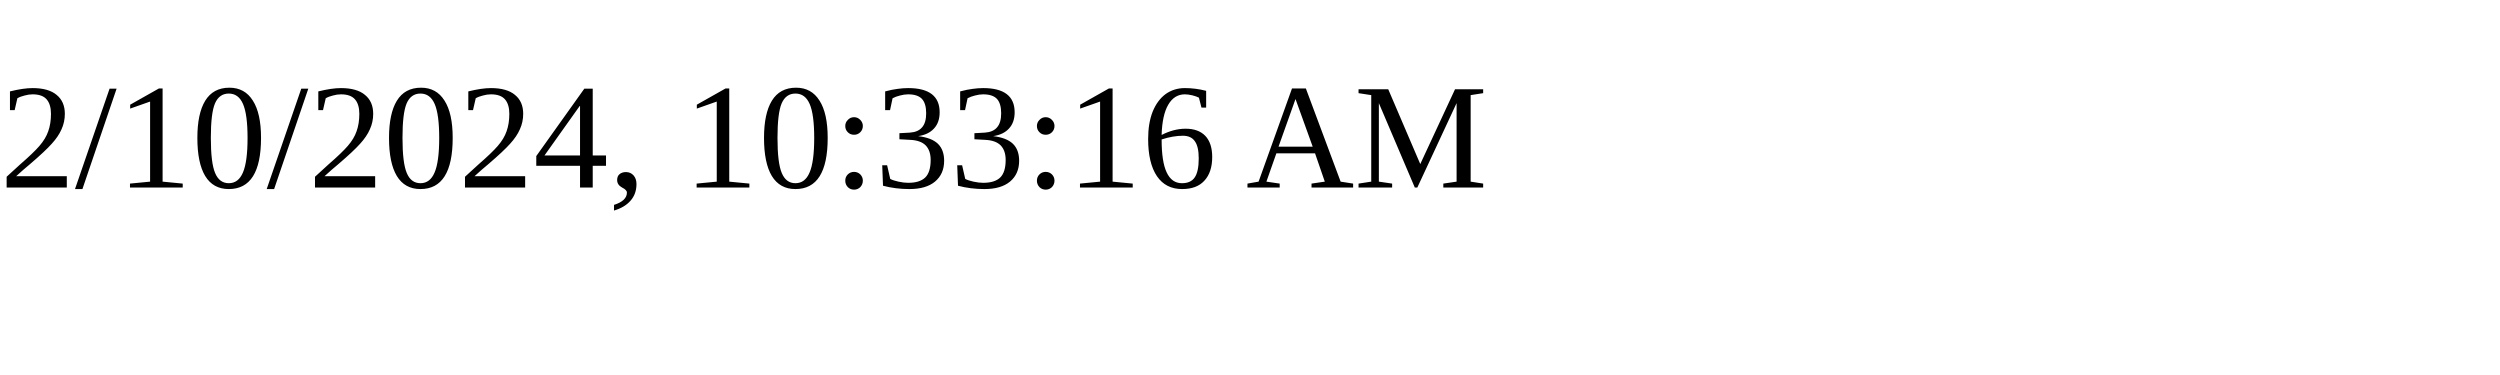
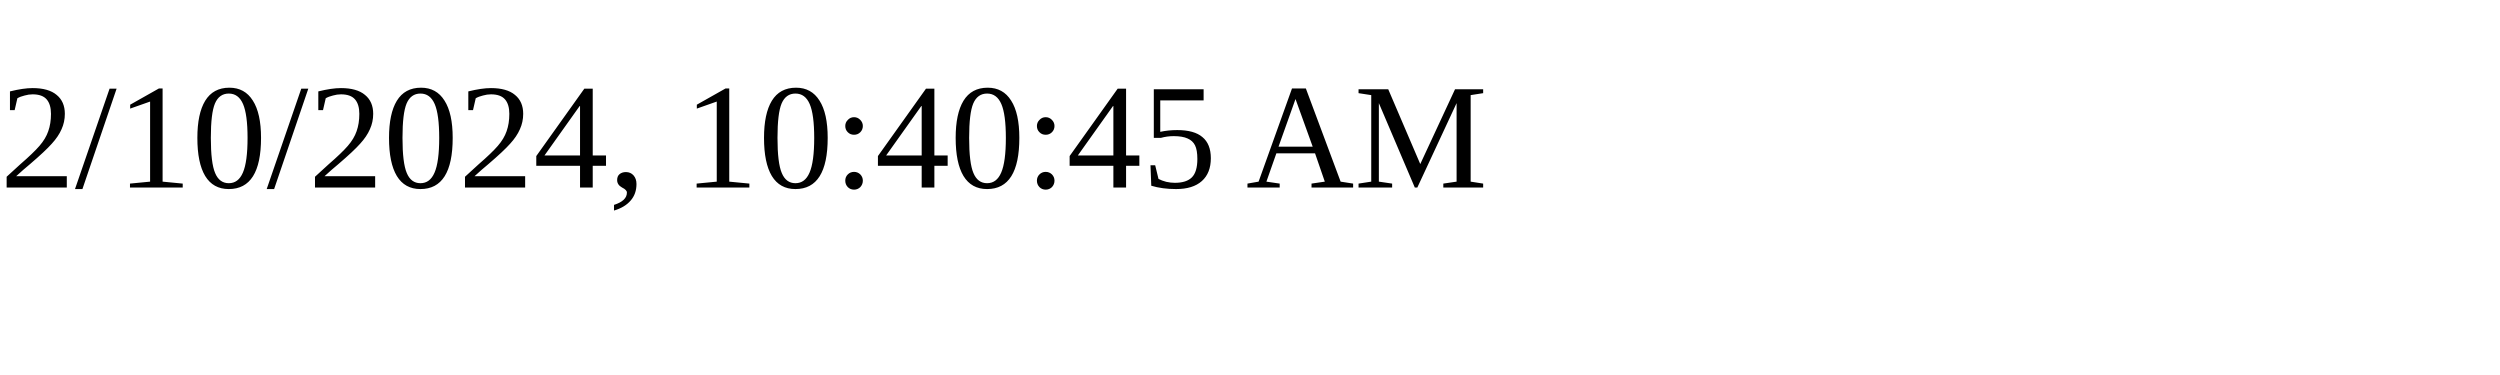
<svg xmlns="http://www.w3.org/2000/svg" height="30" width="200">
-   <text x="0" y="15">2/10/2024, 10:33:16 AM</text>
+   <text x="0" y="15">2/10/2024, 10:40:45 AM</text>
</svg>
